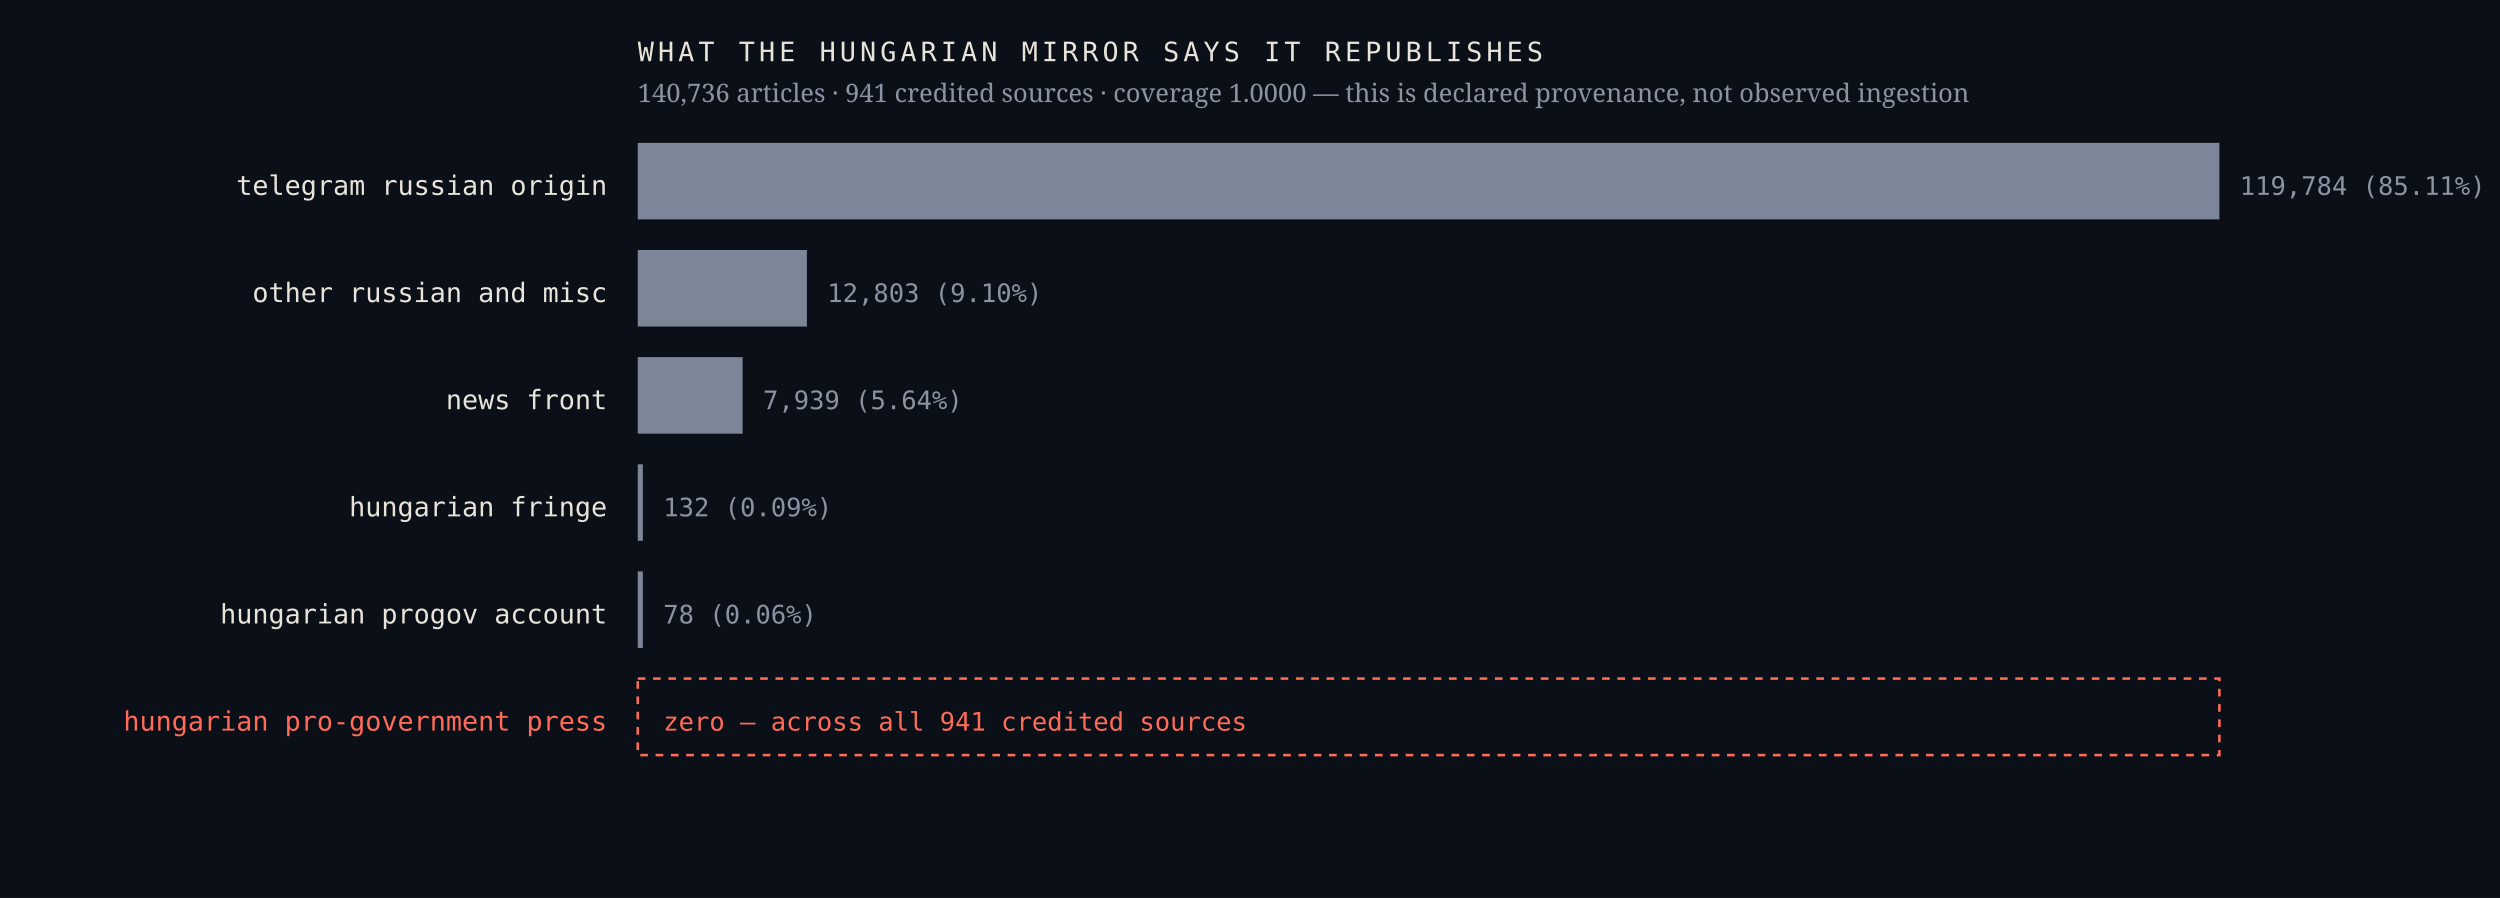
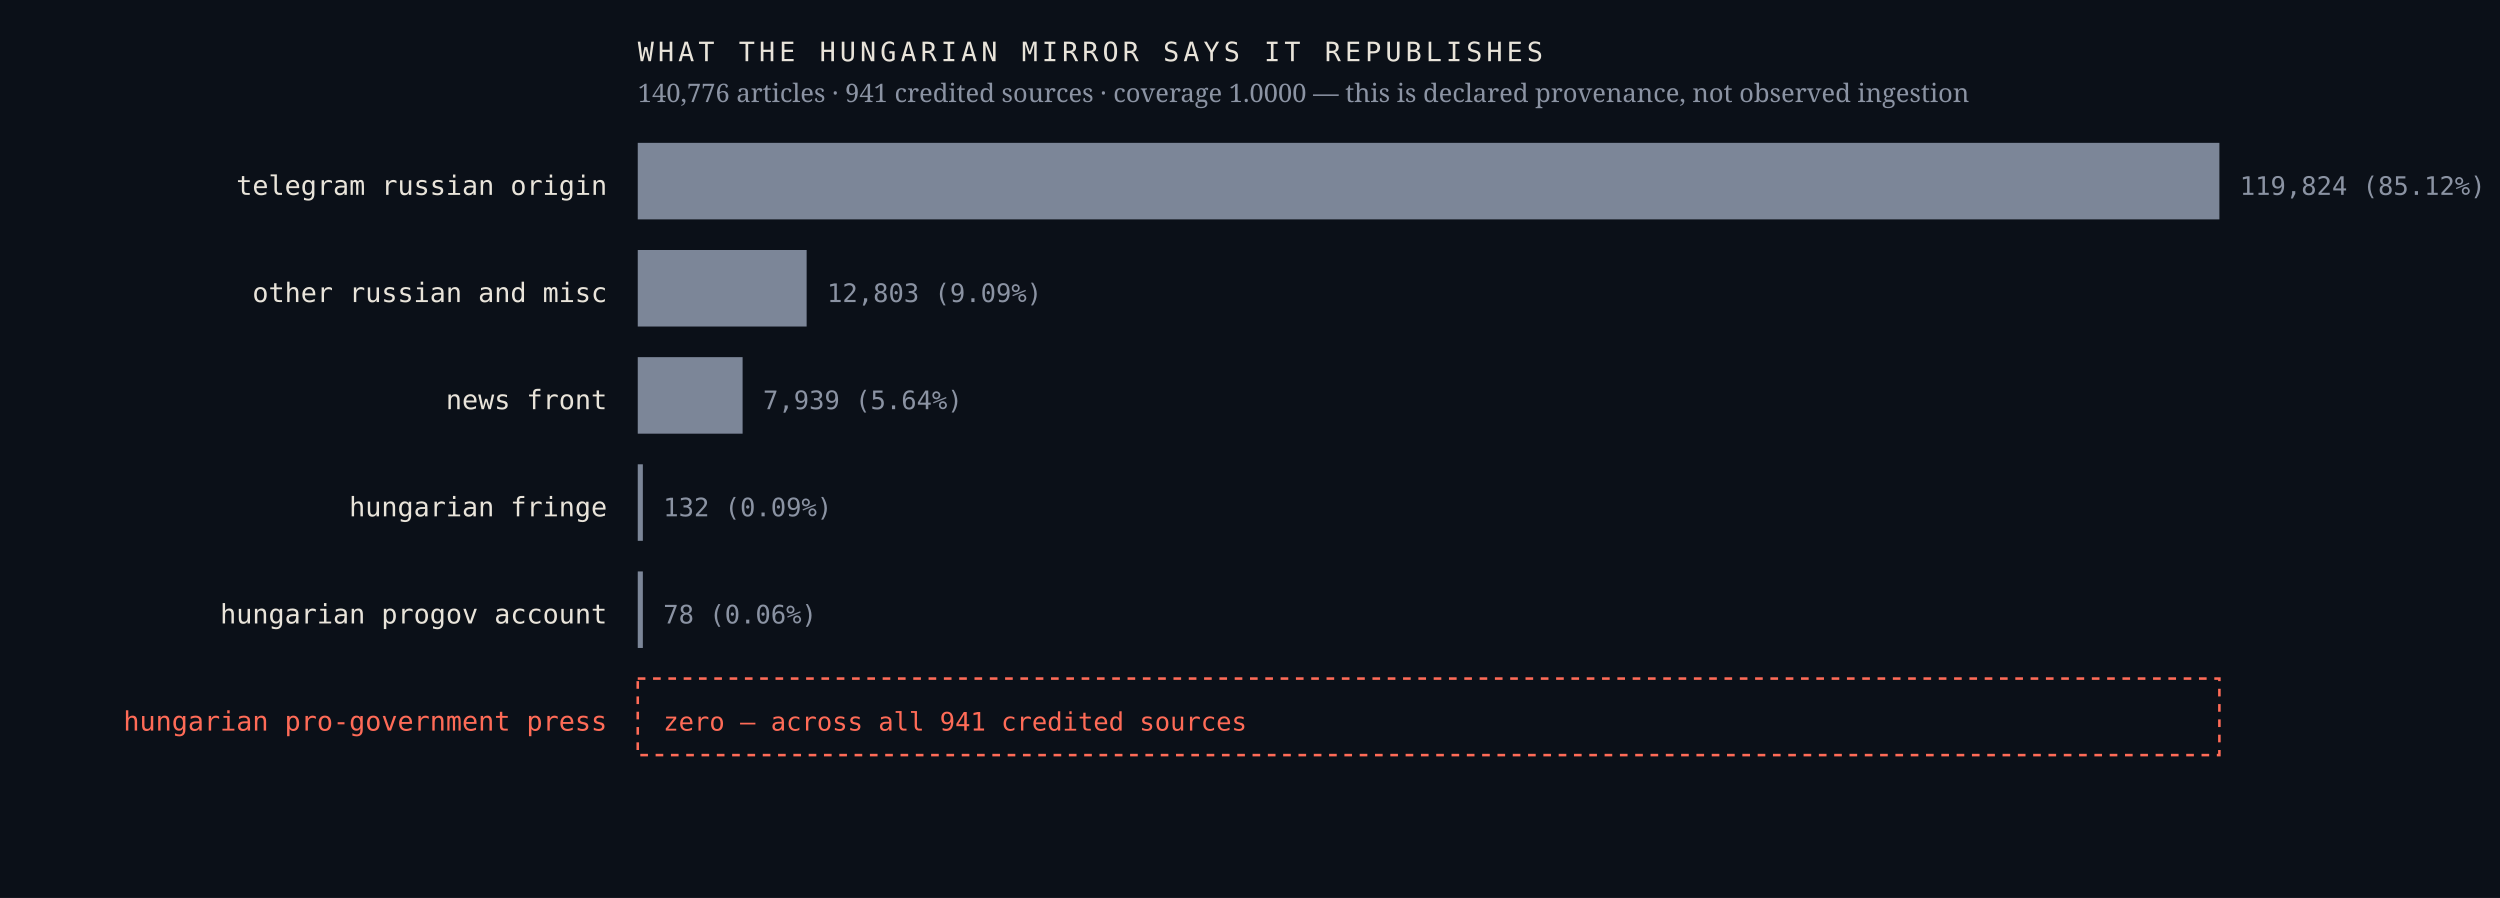
<svg xmlns="http://www.w3.org/2000/svg" viewBox="0 0 980 352" width="980" height="352" role="img" aria-label="Sources the Hungarian mirror credits, by article count, with an explicit zero row for the Hungarian pro-government press">
  <rect width="980" height="352" fill="#0b1018" />
  <text x="238.0" y="76.4" font-family="ui-monospace,'IBM Plex Mono',Menlo,monospace" font-size="10.5" font-weight="400" letter-spacing="0" fill="#e9e4da" text-anchor="end">telegram russian origin</text>
  <rect x="250" y="56" width="620.0" height="30" fill="#7c8698" />
-   <text x="878.0" y="76.4" font-family="ui-monospace,'IBM Plex Mono',Menlo,monospace" font-size="10" font-weight="400" letter-spacing="0" fill="#8b93a3" text-anchor="start">119,784  (85.11%)</text>
+   <text x="878.0" y="76.4" font-family="ui-monospace,'IBM Plex Mono',Menlo,monospace" font-size="10" font-weight="400" letter-spacing="0" fill="#8b93a3" text-anchor="start">119,824  (85.12%)</text>
  <text x="238.0" y="118.4" font-family="ui-monospace,'IBM Plex Mono',Menlo,monospace" font-size="10.5" font-weight="400" letter-spacing="0" fill="#e9e4da" text-anchor="end">other russian and misc</text>
-   <rect x="250" y="98" width="66.3" height="30" fill="#7c8698" />
-   <text x="324.3" y="118.4" font-family="ui-monospace,'IBM Plex Mono',Menlo,monospace" font-size="10" font-weight="400" letter-spacing="0" fill="#8b93a3" text-anchor="start">12,803  (9.10%)</text>
+   <rect x="250" y="98" width="66.2" height="30" fill="#7c8698" />
+   <text x="324.2" y="118.4" font-family="ui-monospace,'IBM Plex Mono',Menlo,monospace" font-size="10" font-weight="400" letter-spacing="0" fill="#8b93a3" text-anchor="start">12,803  (9.09%)</text>
  <text x="238.0" y="160.4" font-family="ui-monospace,'IBM Plex Mono',Menlo,monospace" font-size="10.5" font-weight="400" letter-spacing="0" fill="#e9e4da" text-anchor="end">news front</text>
  <rect x="250" y="140" width="41.1" height="30" fill="#7c8698" />
  <text x="299.1" y="160.4" font-family="ui-monospace,'IBM Plex Mono',Menlo,monospace" font-size="10" font-weight="400" letter-spacing="0" fill="#8b93a3" text-anchor="start">7,939  (5.64%)</text>
  <text x="238.0" y="202.4" font-family="ui-monospace,'IBM Plex Mono',Menlo,monospace" font-size="10.5" font-weight="400" letter-spacing="0" fill="#e9e4da" text-anchor="end">hungarian fringe</text>
  <rect x="250" y="182" width="2.0" height="30" fill="#7c8698" />
  <text x="260.0" y="202.4" font-family="ui-monospace,'IBM Plex Mono',Menlo,monospace" font-size="10" font-weight="400" letter-spacing="0" fill="#8b93a3" text-anchor="start">132  (0.09%)</text>
  <text x="238.0" y="244.4" font-family="ui-monospace,'IBM Plex Mono',Menlo,monospace" font-size="10.5" font-weight="400" letter-spacing="0" fill="#e9e4da" text-anchor="end">hungarian progov account</text>
  <rect x="250" y="224" width="2.0" height="30" fill="#7c8698" />
  <text x="260.0" y="244.4" font-family="ui-monospace,'IBM Plex Mono',Menlo,monospace" font-size="10" font-weight="400" letter-spacing="0" fill="#8b93a3" text-anchor="start">78  (0.06%)</text>
  <text x="238.0" y="286.4" font-family="ui-monospace,'IBM Plex Mono',Menlo,monospace" font-size="10.5" font-weight="500" letter-spacing="0" fill="#ff6b57" text-anchor="end">hungarian pro-government press</text>
  <rect x="250" y="266" width="620" height="30" fill="none" stroke="#ff6b57" stroke-width="1" stroke-dasharray="3 3" />
  <text x="260.0" y="286.4" font-family="ui-monospace,'IBM Plex Mono',Menlo,monospace" font-size="10" font-weight="500" letter-spacing="0" fill="#ff6b57" text-anchor="start">zero — across all 941 credited sources</text>
  <text x="250.0" y="24.0" font-family="ui-monospace,'IBM Plex Mono',Menlo,monospace" font-size="10.5" font-weight="400" letter-spacing="1.6" fill="#e9e4da" text-anchor="start">WHAT THE HUNGARIAN MIRROR SAYS IT REPUBLISHES</text>
-   <text x="250.0" y="40.0" font-family="'Newsreader',Georgia,serif" font-size="10" font-weight="400" letter-spacing="0" fill="#8b93a3" text-anchor="start">140,736 articles · 941 credited sources · coverage 1.0000 — this is declared provenance, not observed ingestion</text>
+   <text x="250.0" y="40.0" font-family="'Newsreader',Georgia,serif" font-size="10" font-weight="400" letter-spacing="0" fill="#8b93a3" text-anchor="start">140,776 articles · 941 credited sources · coverage 1.0000 — this is declared provenance, not observed ingestion</text>
</svg>
